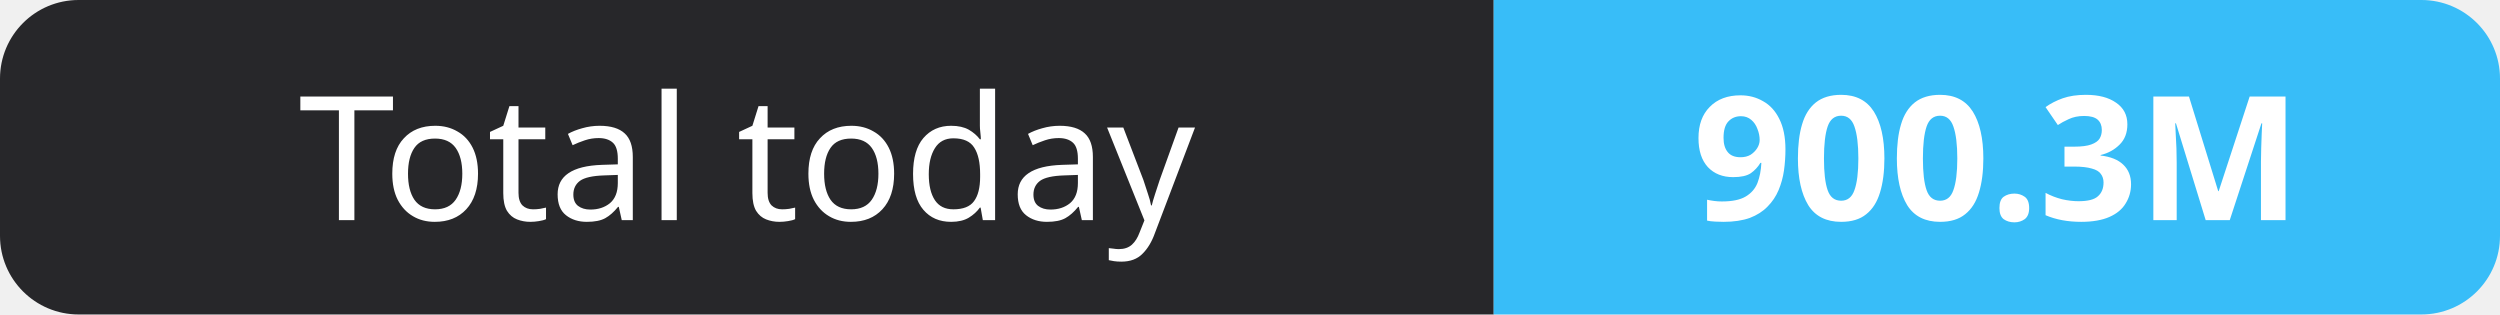
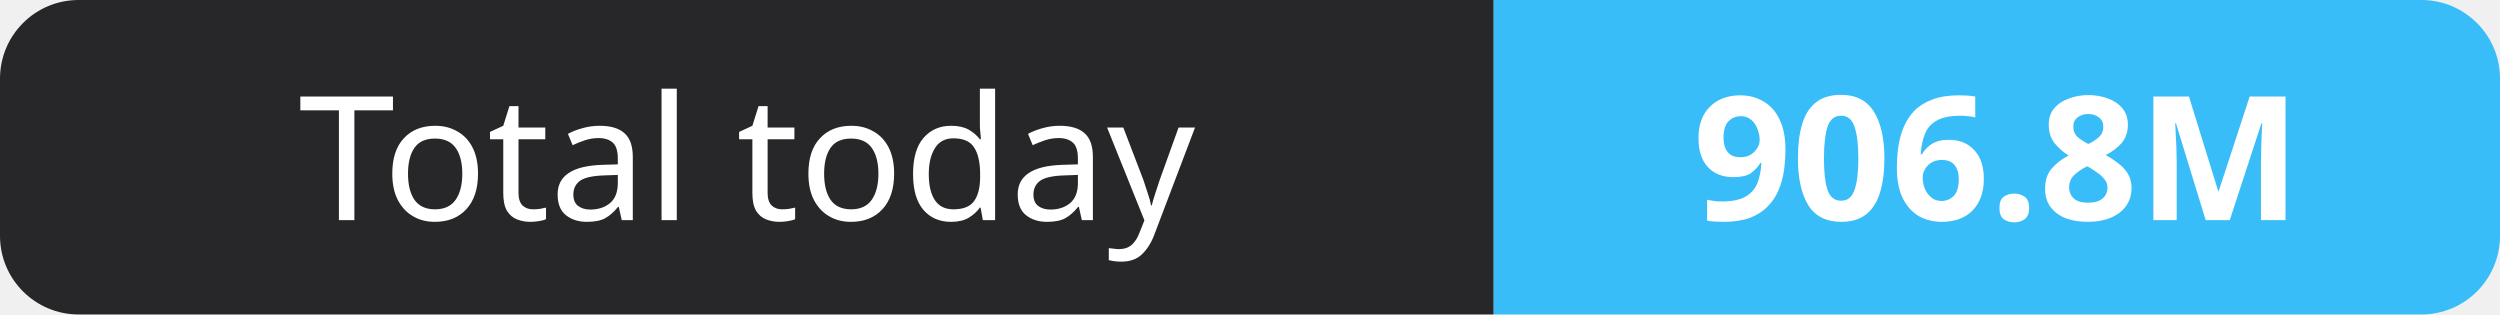
- <svg xmlns="http://www.w3.org/2000/svg" width="159" height="20" role="img" aria-label="Total today: 900.3M">
+ <svg xmlns="http://www.w3.org/2000/svg" width="159" height="20" role="img" aria-label="Total today: 906.8M">
  <clipPath id="r">
    <rect width="159" height="20" rx="5" fill="#fff" />
  </clipPath>
  <g clip-path="url(#r)">
    <rect width="95" height="20" fill="#27272a" />
    <rect x="95" width="64" height="20" fill="#38bdf8" />
  </g>
  <g fill="#fff" text-anchor="middle" font-family="Verdana,Geneva,sans-serif" font-size="11">
    <text x="47.5" y="14">Total today</text>
-     <text x="127.0" y="14" font-weight="700">900.3M</text>
+     <text x="127.0" y="14" font-weight="700">906.8M</text>
  </g>
</svg>
